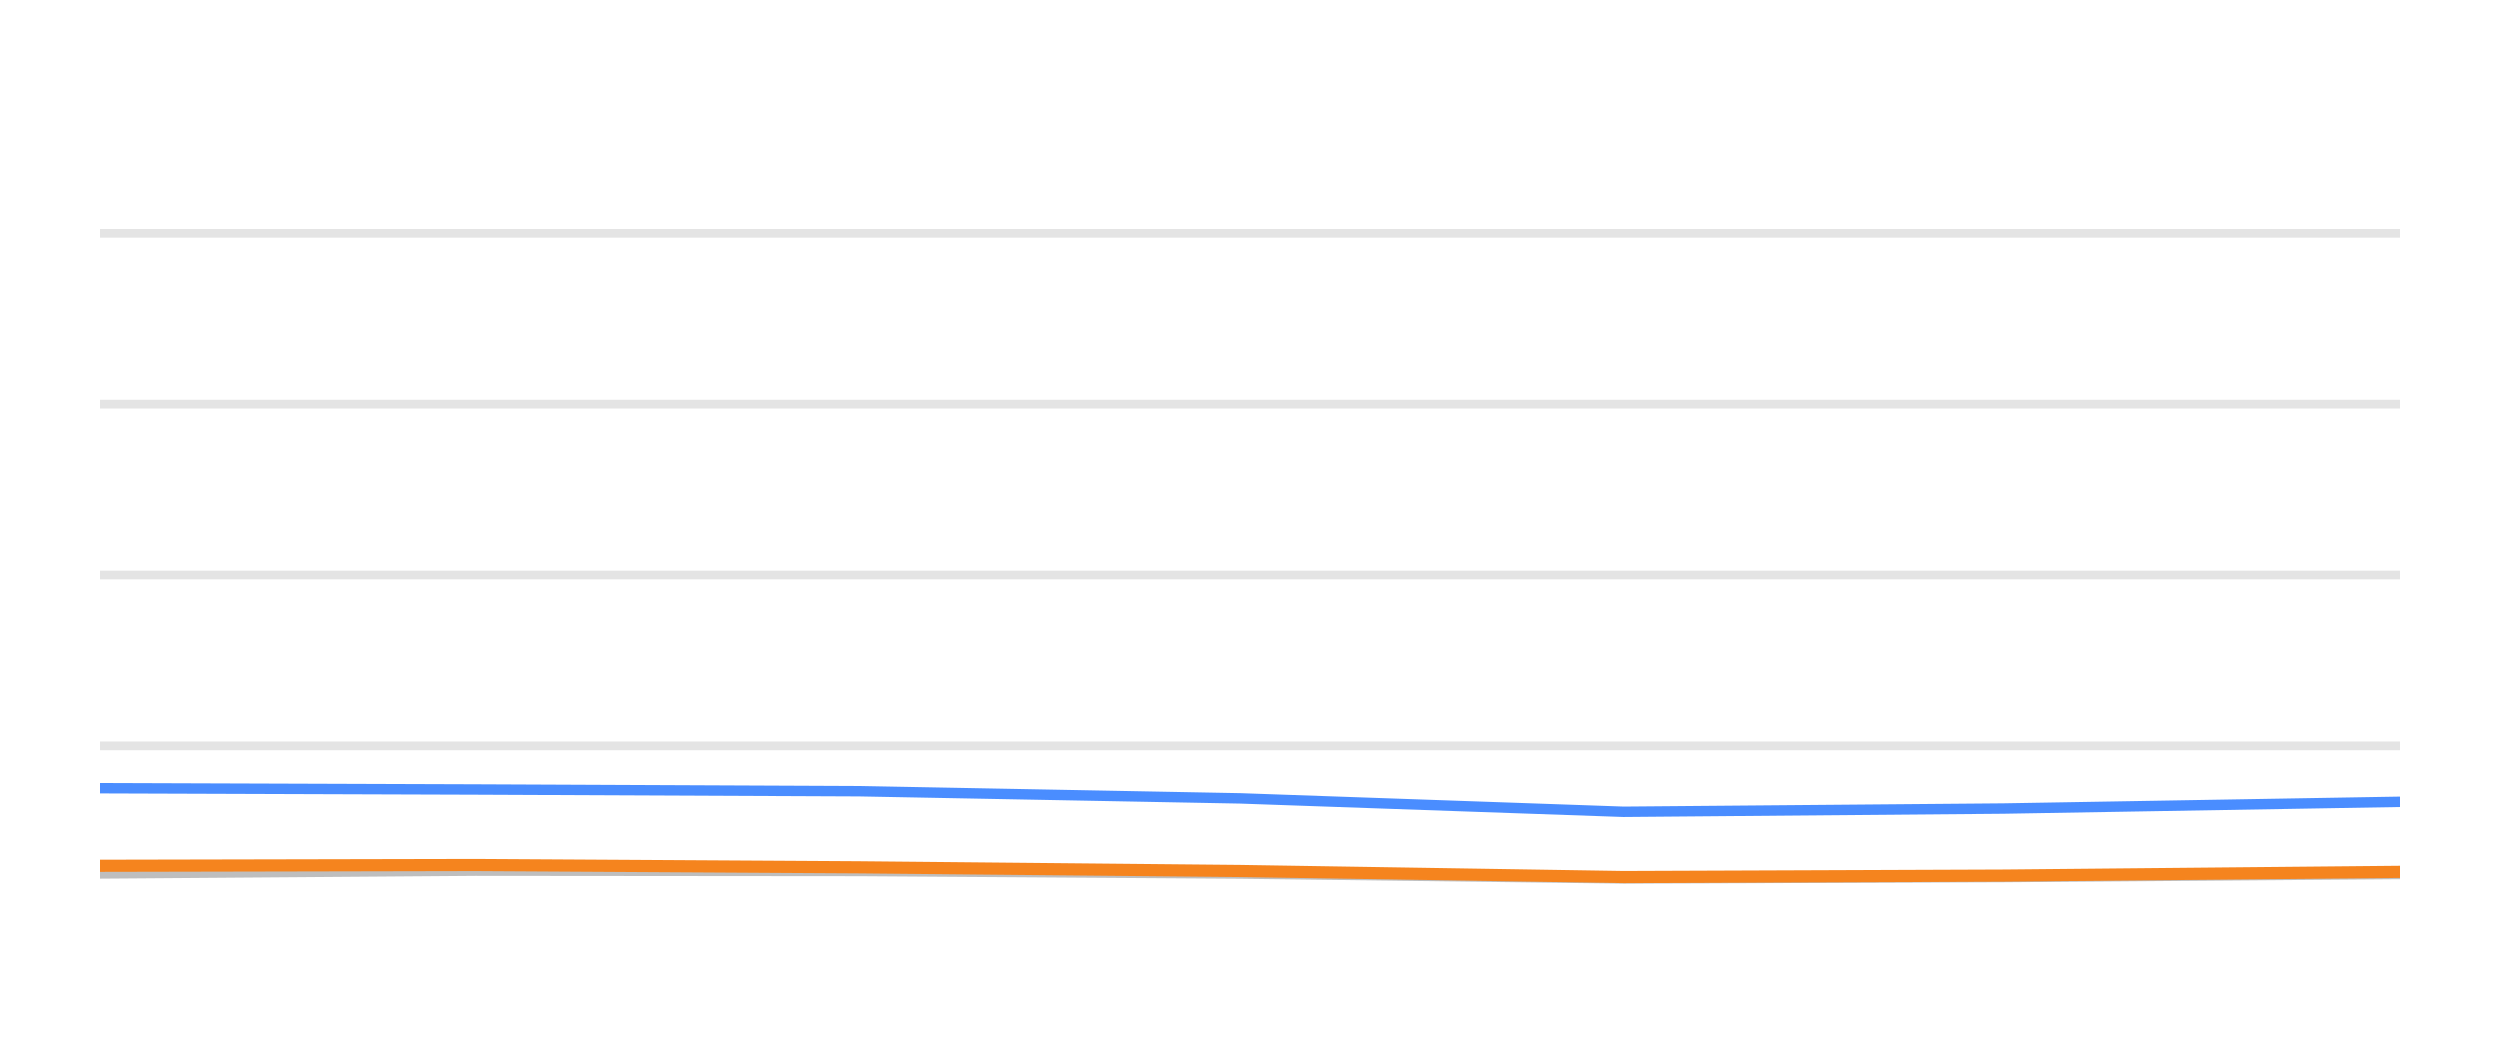
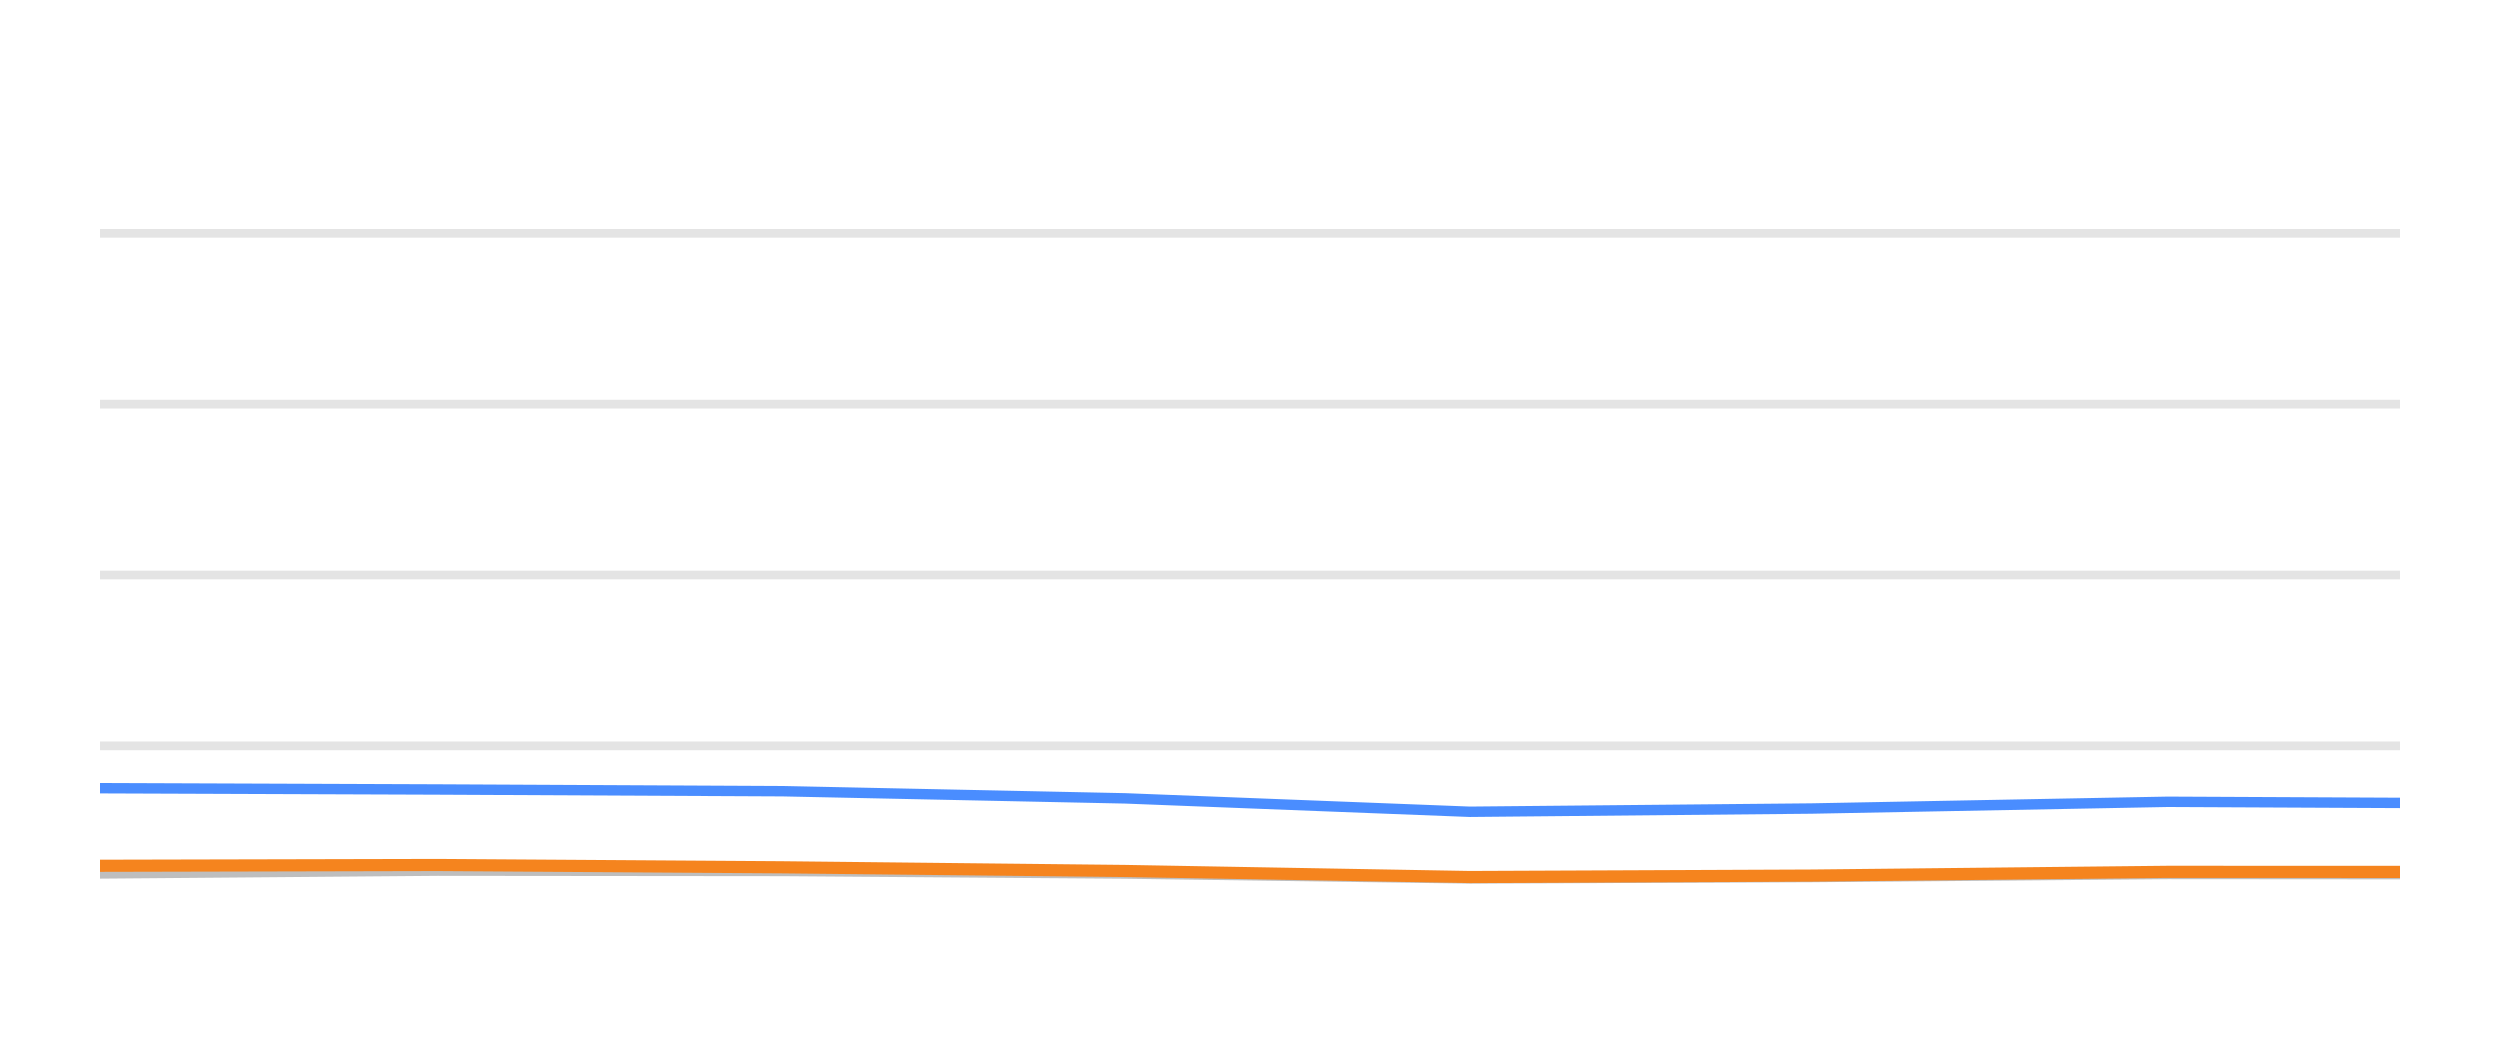
<svg xmlns="http://www.w3.org/2000/svg" width="144pt" height="60pt" viewBox="0 0 144 60" version="1.1">
  <defs>
    <style type="text/css">*{stroke-linejoin: round; stroke-linecap: butt}</style>
  </defs>
  <g id="figure_1">
    <g id="patch_1">
      <path d="M 0 60  L 144 60  L 144 0  L 0 0  L 0 60  z " style="fill: none; opacity: 0" />
    </g>
    <g id="axes_1">
      <g id="patch_2">
        <path d="M 5.76 52.8  L 138.24 52.8  L 138.24 3.6  L 5.76 3.6  L 5.76 52.8  z " style="fill: none" />
      </g>
      <g id="matplotlib.axis_1" />
      <g id="matplotlib.axis_2" />
      <g id="line2d_1">
-         <path d="M 5.76 42.96  L 138.24 42.96  " clip-path="url(#p80f84af69e)" style="fill: none; stroke: #b2b2b2; stroke-opacity: 0.35; stroke-width: 0.5; stroke-linecap: square" />
+         <path d="M 5.76 42.96  L 138.24 42.96  " clip-path="url(#p02a603c3aa)" style="fill: none; stroke: #b2b2b2; stroke-opacity: 0.35; stroke-width: 0.5; stroke-linecap: square" />
      </g>
      <g id="line2d_2">
-         <path d="M 5.76 33.12  L 138.24 33.12  " clip-path="url(#p80f84af69e)" style="fill: none; stroke: #b2b2b2; stroke-opacity: 0.35; stroke-width: 0.5; stroke-linecap: square" />
+         <path d="M 5.76 33.12  L 138.24 33.12  " clip-path="url(#p02a603c3aa)" style="fill: none; stroke: #b2b2b2; stroke-opacity: 0.35; stroke-width: 0.5; stroke-linecap: square" />
      </g>
      <g id="line2d_3">
-         <path d="M 5.76 23.28  L 138.24 23.28  " clip-path="url(#p80f84af69e)" style="fill: none; stroke: #b2b2b2; stroke-opacity: 0.35; stroke-width: 0.5; stroke-linecap: square" />
+         <path d="M 5.76 23.28  L 138.24 23.28  " clip-path="url(#p02a603c3aa)" style="fill: none; stroke: #b2b2b2; stroke-opacity: 0.35; stroke-width: 0.5; stroke-linecap: square" />
      </g>
      <g id="line2d_4">
-         <path d="M 5.76 13.44  L 138.24 13.44  " clip-path="url(#p80f84af69e)" style="fill: none; stroke: #b2b2b2; stroke-opacity: 0.35; stroke-width: 0.5; stroke-linecap: square" />
+         <path d="M 5.76 13.44  L 138.24 13.44  " clip-path="url(#p02a603c3aa)" style="fill: none; stroke: #b2b2b2; stroke-opacity: 0.35; stroke-width: 0.5; stroke-linecap: square" />
      </g>
      <g id="line2d_5">
-         <path d="M 5.76 50.31  L 27.382 50.148  L 49.496 50.168  L 71.444 50.315  L 93.518 50.596  L 115.41 50.517  L 138.24 50.34  " clip-path="url(#p80f84af69e)" style="fill: none; stroke: #bebebe; stroke-width: 0.6; stroke-linecap: round" />
+         <path d="M 5.76 50.31  L 25.2 50.148  L 45.082 50.168  L 64.816 50.315  L 84.662 50.596  L 104.345 50.517  L 124.871 50.34  L 138.24 50.35  " clip-path="url(#p02a603c3aa)" style="fill: none; stroke: #bebebe; stroke-width: 0.6; stroke-linecap: round" />
      </g>
      <g id="line2d_6">
-         <path d="M 5.76 45.4  L 27.382 45.474  L 49.496 45.573  L 71.444 45.986  L 93.518 46.758  L 115.41 46.571  L 138.24 46.183  " clip-path="url(#p80f84af69e)" style="fill: none; stroke: #4a8dff; stroke-width: 0.6; stroke-linecap: round" />
+         <path d="M 5.76 45.4  L 25.2 45.474  L 45.082 45.573  L 64.816 45.986  L 84.662 46.758  L 104.345 46.571  L 124.871 46.183  L 138.24 46.247  " clip-path="url(#p02a603c3aa)" style="fill: none; stroke: #4a8dff; stroke-width: 0.6; stroke-linecap: round" />
      </g>
      <g id="line2d_7">
-         <path d="M 5.76 49.868  L 27.382 49.823  L 49.496 49.956  L 71.444 50.168  L 93.518 50.517  L 115.41 50.433  L 138.24 50.217  " clip-path="url(#p80f84af69e)" style="fill: none; stroke: #f5841e; stroke-width: 0.7; stroke-linecap: round" />
+         <path d="M 5.76 49.868  L 25.2 49.823  L 45.082 49.956  L 64.816 50.168  L 84.662 50.517  L 104.345 50.433  L 124.871 50.217  L 138.24 50.222  " clip-path="url(#p02a603c3aa)" style="fill: none; stroke: #f5841e; stroke-width: 0.7; stroke-linecap: round" />
      </g>
    </g>
  </g>
  <defs>
-     <clipPath id="p80f84af69e">
+     <clipPath id="p02a603c3aa">
      <rect x="5.76" y="3.6" width="132.48" height="49.2" />
    </clipPath>
  </defs>
</svg>
